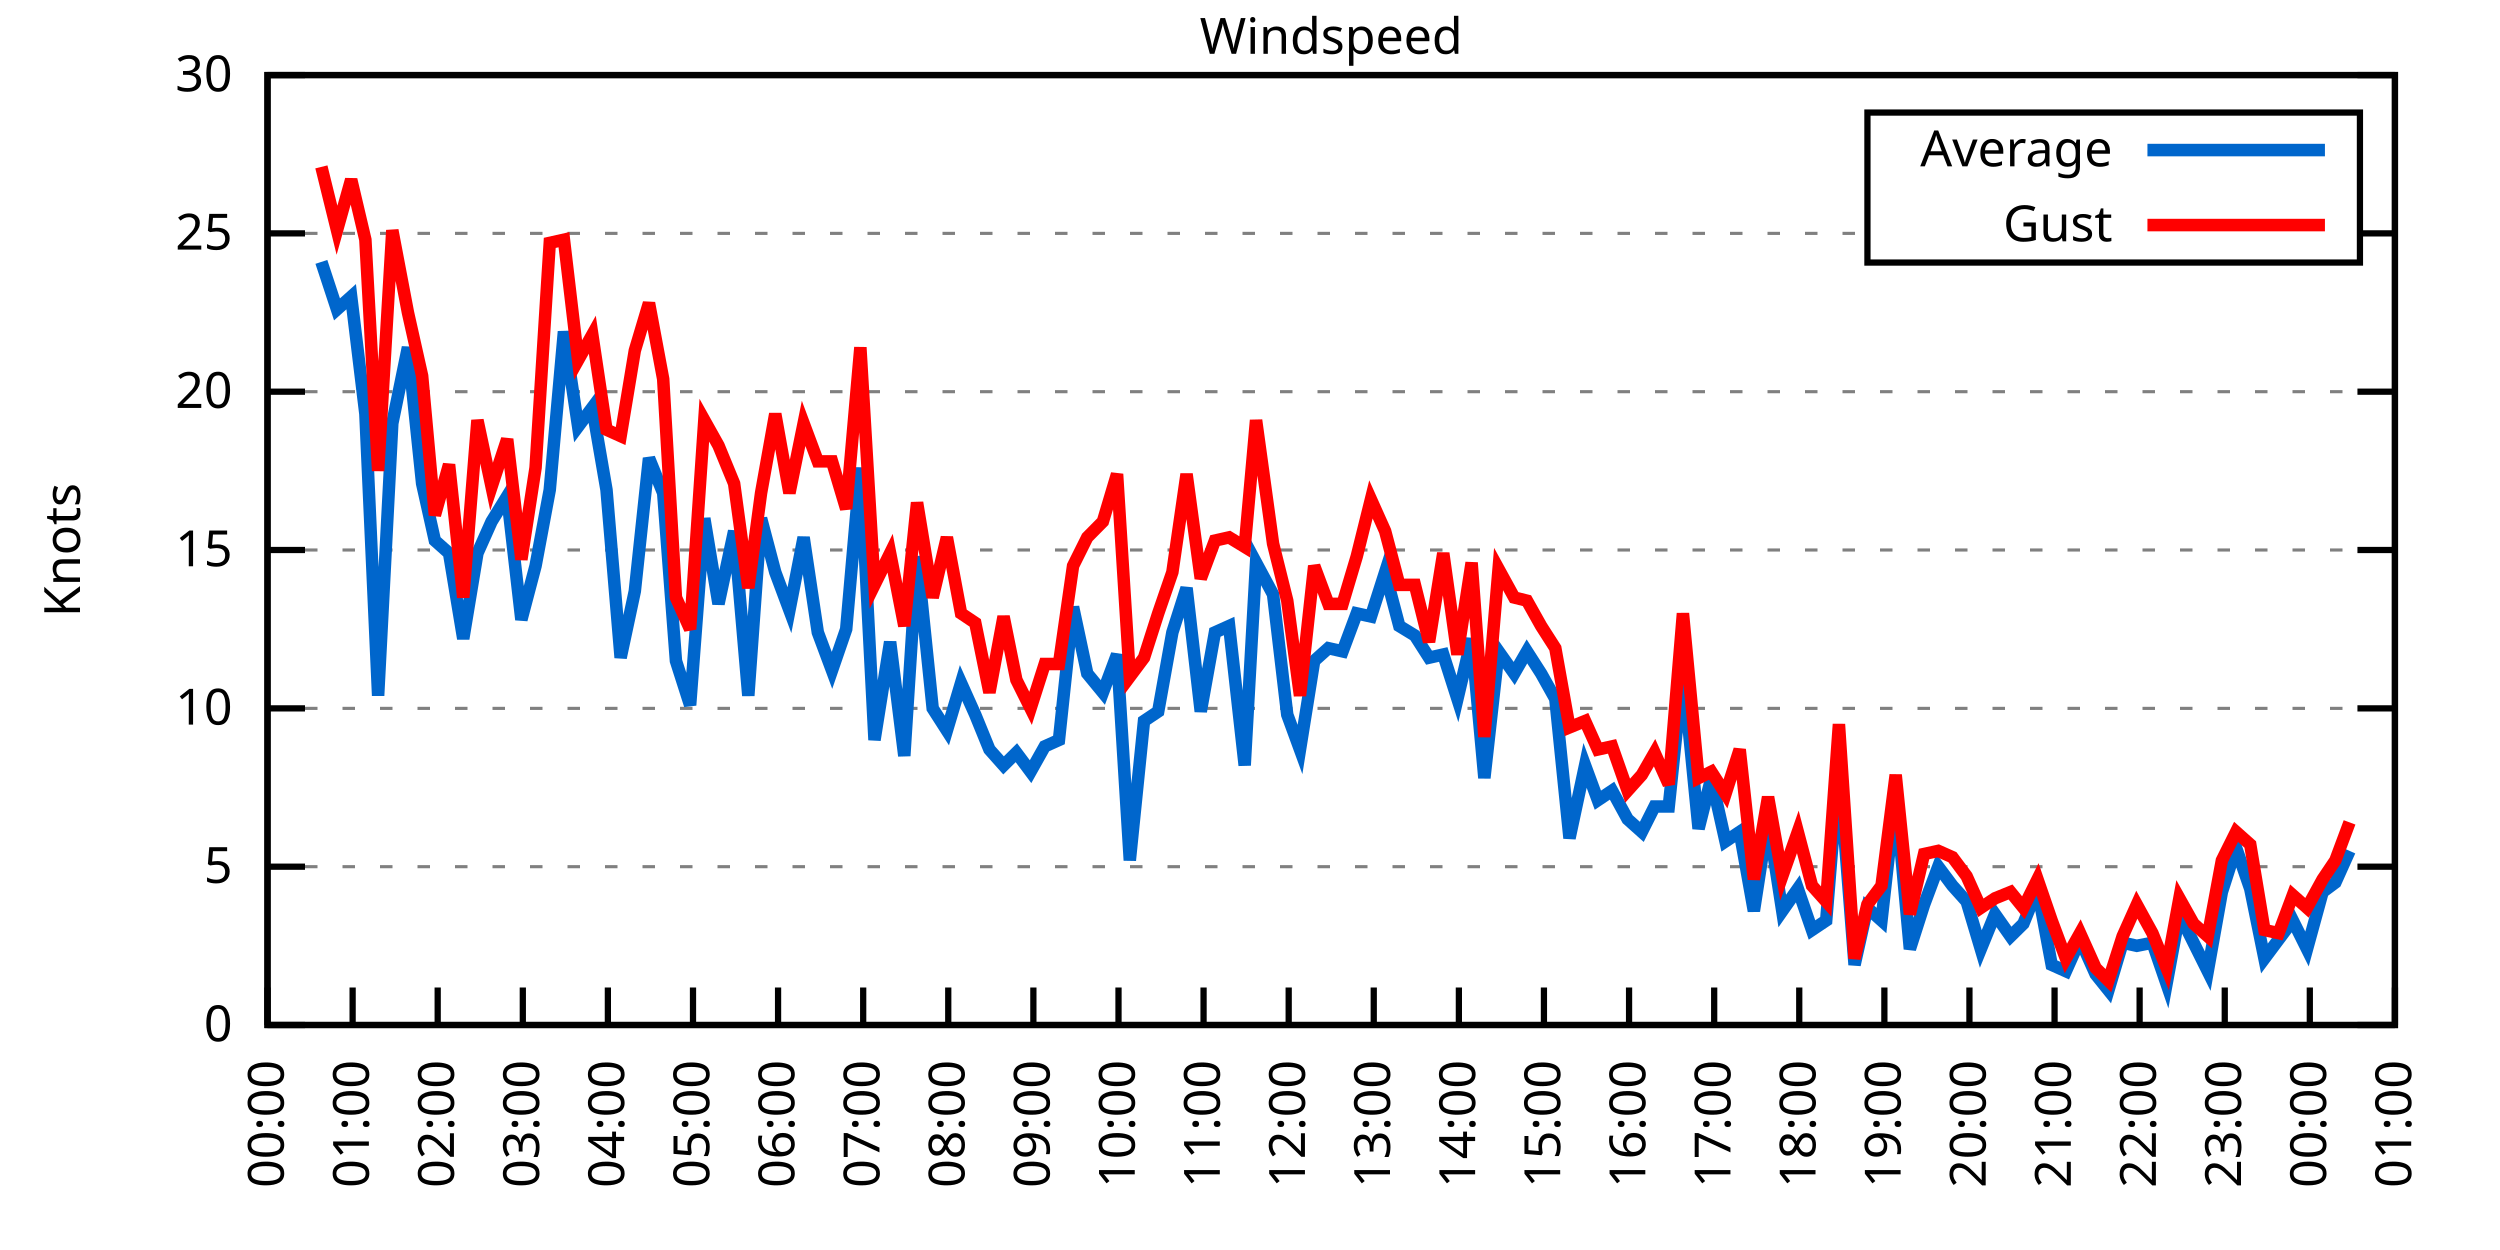
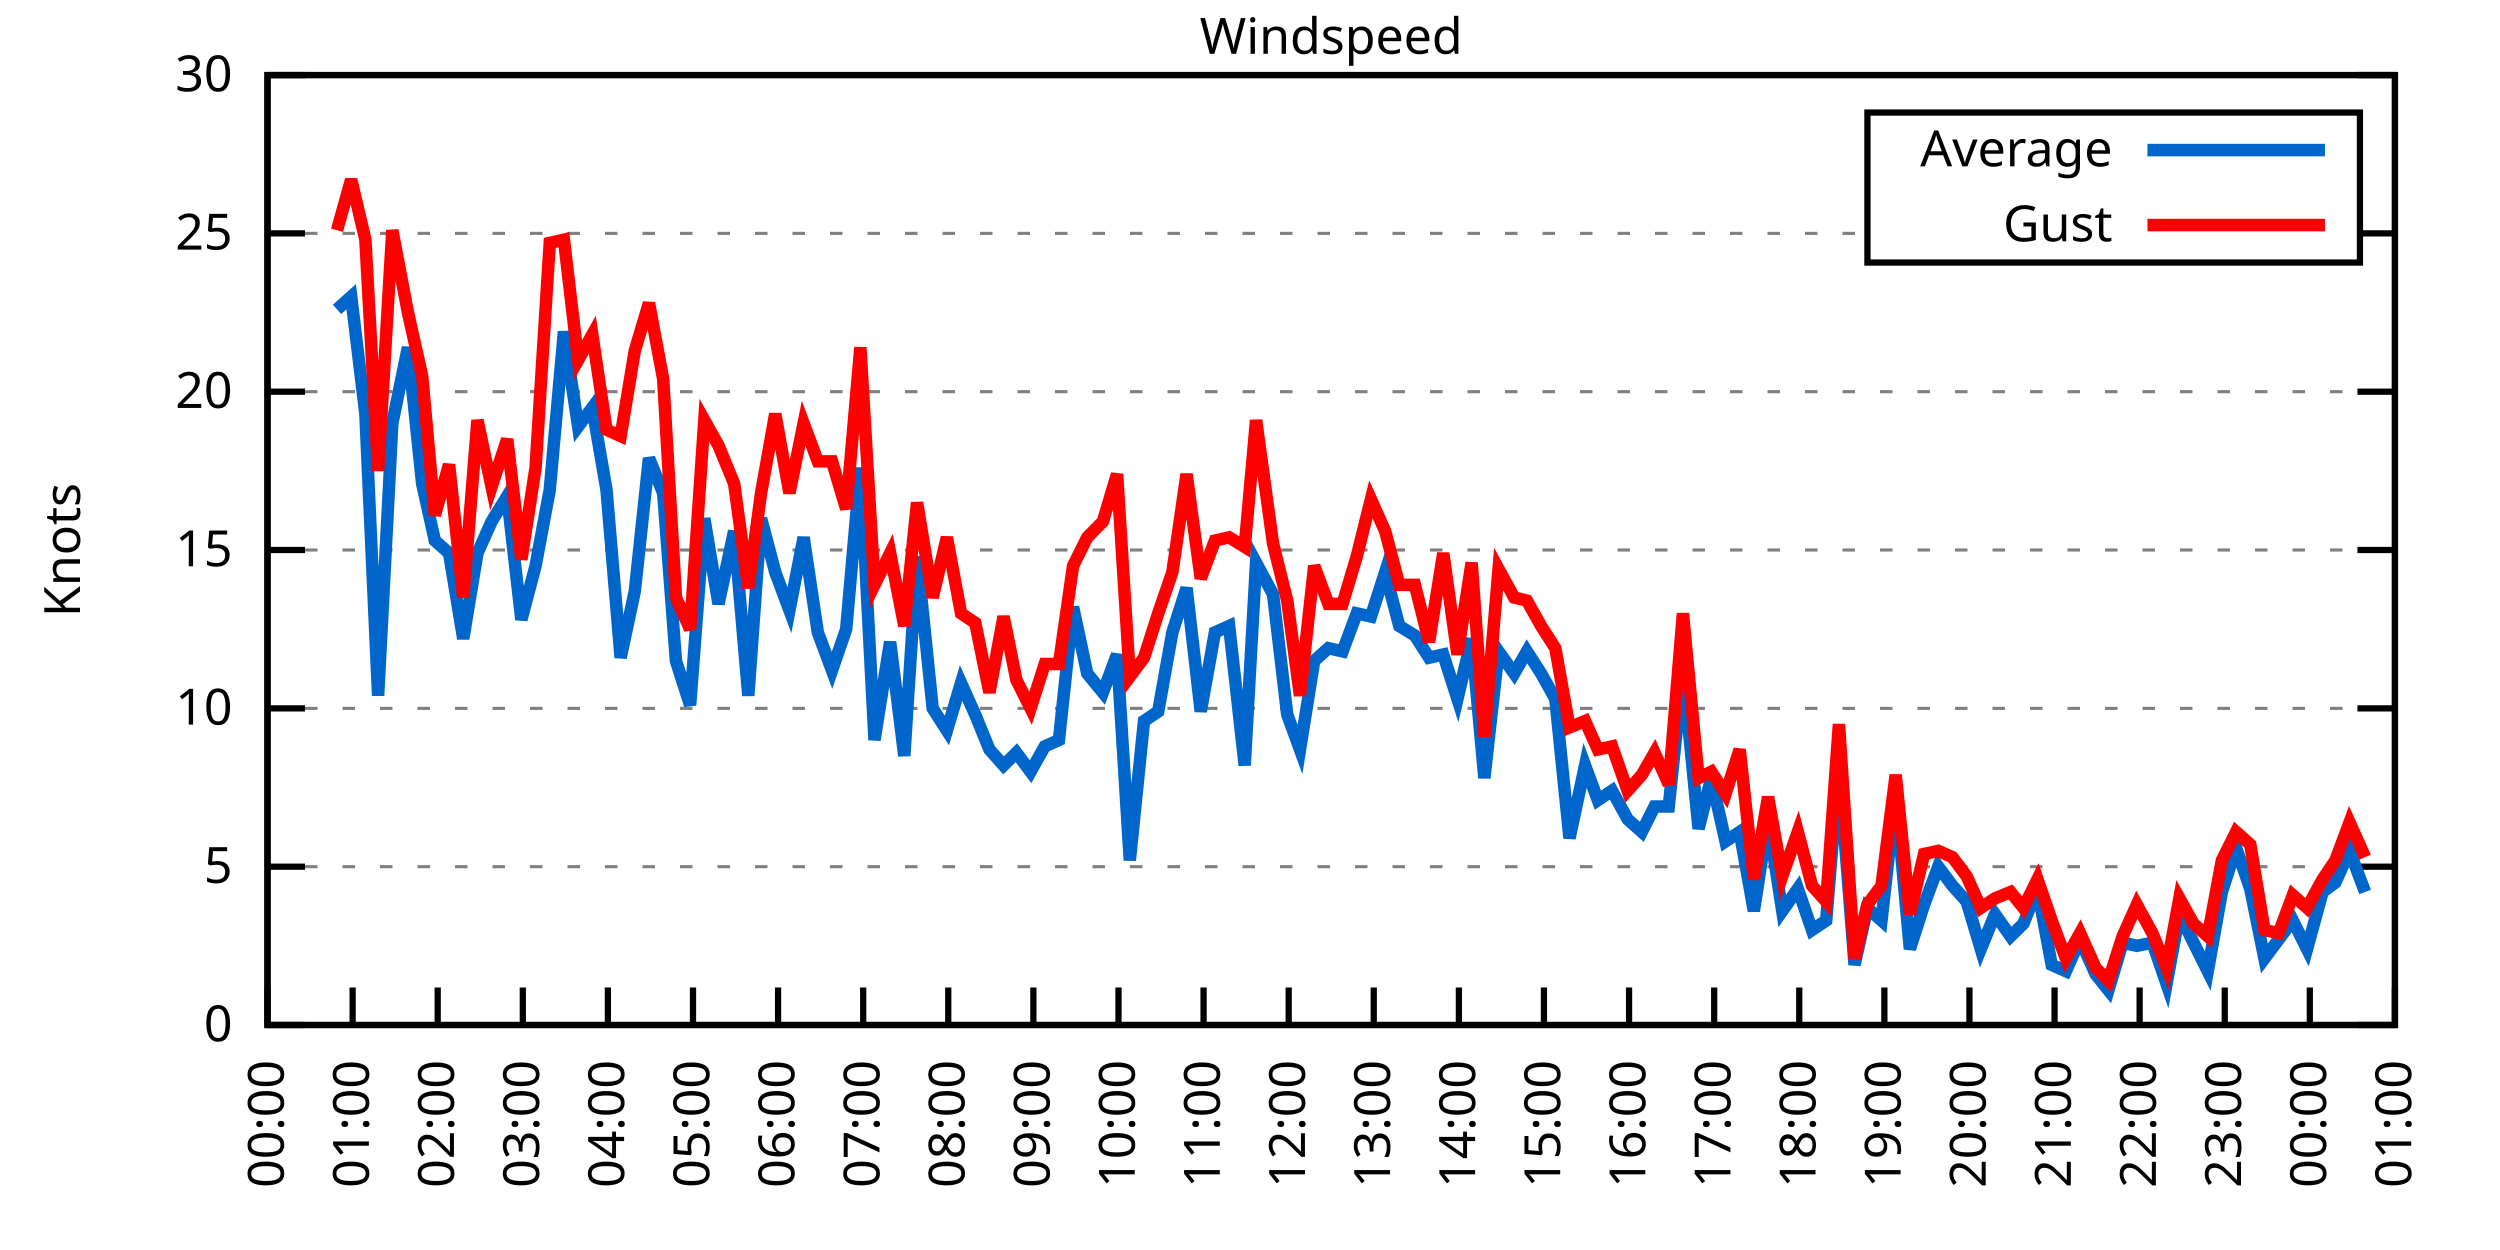
<svg xmlns="http://www.w3.org/2000/svg" xmlns:xlink="http://www.w3.org/1999/xlink" width="400" height="200" viewBox="0 0 400 200">
  <g id="gnuplot_canvas">
    <rect x="0" y="0" width="400" height="200" fill="none" />
    <defs>
      <circle id="gpDot" r="0.5" stroke-width="0.5" stroke="currentColor" />
      <path id="gpPt0" stroke-width="0.333" stroke="currentColor" d="M-1,0 h2 M0,-1 v2" />
      <path id="gpPt1" stroke-width="0.333" stroke="currentColor" d="M-1,-1 L1,1 M1,-1 L-1,1" />
      <path id="gpPt2" stroke-width="0.333" stroke="currentColor" d="M-1,0 L1,0 M0,-1 L0,1 M-1,-1 L1,1 M-1,1 L1,-1" />
      <rect id="gpPt3" stroke-width="0.333" stroke="currentColor" x="-1" y="-1" width="2" height="2" />
      <rect id="gpPt4" stroke-width="0.333" stroke="currentColor" fill="currentColor" x="-1" y="-1" width="2" height="2" />
      <circle id="gpPt5" stroke-width="0.333" stroke="currentColor" cx="0" cy="0" r="1" />
      <use xlink:href="#gpPt5" id="gpPt6" fill="currentColor" stroke="none" />
      <path id="gpPt7" stroke-width="0.333" stroke="currentColor" d="M0,-1.33 L-1.33,0.67 L1.33,0.67 z" />
      <use xlink:href="#gpPt7" id="gpPt8" fill="currentColor" stroke="none" />
      <use xlink:href="#gpPt7" id="gpPt9" stroke="currentColor" transform="rotate(180)" />
      <use xlink:href="#gpPt9" id="gpPt10" fill="currentColor" stroke="none" />
      <use xlink:href="#gpPt3" id="gpPt11" stroke="currentColor" transform="rotate(45)" />
      <use xlink:href="#gpPt11" id="gpPt12" fill="currentColor" stroke="none" />
      <path id="gpPt13" stroke-width="0.333" stroke="currentColor" d="M0,1.330 L1.265,0.411 L0.782,-1.067 L-0.782,-1.076 L-1.265,0.411 z" />
      <use xlink:href="#gpPt13" id="gpPt14" fill="currentColor" stroke="none" />
      <filter id="textbox" filterUnits="objectBoundingBox" x="0" y="0" height="1" width="1">
        <feFlood flood-color="white" flood-opacity="1" result="bgnd" />
        <feComposite in="SourceGraphic" in2="bgnd" operator="atop" />
      </filter>
      <filter id="greybox" filterUnits="objectBoundingBox" x="0" y="0" height="1" width="1">
        <feFlood flood-color="lightgrey" flood-opacity="1" result="grey" />
        <feComposite in="SourceGraphic" in2="grey" operator="atop" />
      </filter>
    </defs>
    <g fill="none" color="white" stroke="currentColor" stroke-width="1.00" stroke-linecap="butt" stroke-linejoin="miter">
</g>
    <g fill="none" color="black" stroke="currentColor" stroke-width="1.00" stroke-linecap="butt" stroke-linejoin="miter">
      <g stroke="none" shape-rendering="crispEdges">
        <polygon fill="rgb(255, 255, 255)" points="42.80,164.00 383.18,164.00 383.18,12.02 42.80,12.02 " />
      </g>
    </g>
    <g fill="none" color="black" stroke="currentColor" stroke-width="1.00" stroke-linecap="butt" stroke-linejoin="miter">
</g>
    <g fill="none" color="black" stroke="black" stroke-width="0.50" stroke-linecap="butt" stroke-linejoin="miter">
</g>
    <g fill="none" color="gray" stroke="currentColor" stroke-width="0.50" stroke-linecap="butt" stroke-linejoin="miter">
      <path stroke="gray" stroke-dasharray="2,4" class="gridline" d="M42.80,164.00 L383.19,164.00  " />
    </g>
    <g fill="none" color="gray" stroke="gray" stroke-width="1.00" stroke-linecap="butt" stroke-linejoin="miter">
</g>
    <g fill="none" color="black" stroke="currentColor" stroke-width="1.00" stroke-linecap="butt" stroke-linejoin="miter">
      <path stroke="black" d="M42.80,164.00 L48.80,164.00 M383.19,164.00 L377.19,164.00  " />
      <g transform="translate(37.20,166.60)" stroke="none" fill="black" font-family="Sans" font-size="8.00" text-anchor="end">
        <text>
          <tspan font-family="Sans"> 0</tspan>
        </text>
      </g>
    </g>
    <g fill="none" color="black" stroke="currentColor" stroke-width="1.00" stroke-linecap="butt" stroke-linejoin="miter">
</g>
    <g fill="none" color="black" stroke="black" stroke-width="0.50" stroke-linecap="butt" stroke-linejoin="miter">
</g>
    <g fill="none" color="gray" stroke="currentColor" stroke-width="0.50" stroke-linecap="butt" stroke-linejoin="miter">
      <path stroke="gray" stroke-dasharray="2,4" class="gridline" d="M42.80,138.67 L383.19,138.67  " />
    </g>
    <g fill="none" color="gray" stroke="gray" stroke-width="1.00" stroke-linecap="butt" stroke-linejoin="miter">
</g>
    <g fill="none" color="black" stroke="currentColor" stroke-width="1.00" stroke-linecap="butt" stroke-linejoin="miter">
      <path stroke="black" d="M42.80,138.67 L48.80,138.67 M383.19,138.67 L377.19,138.67  " />
      <g transform="translate(37.20,141.27)" stroke="none" fill="black" font-family="Sans" font-size="8.00" text-anchor="end">
        <text>
          <tspan font-family="Sans"> 5</tspan>
        </text>
      </g>
    </g>
    <g fill="none" color="black" stroke="currentColor" stroke-width="1.00" stroke-linecap="butt" stroke-linejoin="miter">
</g>
    <g fill="none" color="black" stroke="black" stroke-width="0.50" stroke-linecap="butt" stroke-linejoin="miter">
</g>
    <g fill="none" color="gray" stroke="currentColor" stroke-width="0.50" stroke-linecap="butt" stroke-linejoin="miter">
      <path stroke="gray" stroke-dasharray="2,4" class="gridline" d="M42.80,113.34 L383.19,113.34  " />
    </g>
    <g fill="none" color="gray" stroke="gray" stroke-width="1.00" stroke-linecap="butt" stroke-linejoin="miter">
</g>
    <g fill="none" color="black" stroke="currentColor" stroke-width="1.00" stroke-linecap="butt" stroke-linejoin="miter">
      <path stroke="black" d="M42.80,113.34 L48.80,113.34 M383.19,113.34 L377.19,113.34  " />
      <g transform="translate(37.20,115.94)" stroke="none" fill="black" font-family="Sans" font-size="8.00" text-anchor="end">
        <text>
          <tspan font-family="Sans"> 10</tspan>
        </text>
      </g>
    </g>
    <g fill="none" color="black" stroke="currentColor" stroke-width="1.00" stroke-linecap="butt" stroke-linejoin="miter">
</g>
    <g fill="none" color="black" stroke="black" stroke-width="0.50" stroke-linecap="butt" stroke-linejoin="miter">
</g>
    <g fill="none" color="gray" stroke="currentColor" stroke-width="0.50" stroke-linecap="butt" stroke-linejoin="miter">
      <path stroke="gray" stroke-dasharray="2,4" class="gridline" d="M42.80,88.00 L383.19,88.00  " />
    </g>
    <g fill="none" color="gray" stroke="gray" stroke-width="1.00" stroke-linecap="butt" stroke-linejoin="miter">
</g>
    <g fill="none" color="black" stroke="currentColor" stroke-width="1.00" stroke-linecap="butt" stroke-linejoin="miter">
      <path stroke="black" d="M42.80,88.00 L48.80,88.00 M383.19,88.00 L377.19,88.00  " />
      <g transform="translate(37.20,90.60)" stroke="none" fill="black" font-family="Sans" font-size="8.00" text-anchor="end">
        <text>
          <tspan font-family="Sans"> 15</tspan>
        </text>
      </g>
    </g>
    <g fill="none" color="black" stroke="currentColor" stroke-width="1.00" stroke-linecap="butt" stroke-linejoin="miter">
</g>
    <g fill="none" color="black" stroke="black" stroke-width="0.50" stroke-linecap="butt" stroke-linejoin="miter">
</g>
    <g fill="none" color="gray" stroke="currentColor" stroke-width="0.50" stroke-linecap="butt" stroke-linejoin="miter">
      <path stroke="gray" stroke-dasharray="2,4" class="gridline" d="M42.80,62.67 L383.19,62.67  " />
    </g>
    <g fill="none" color="gray" stroke="gray" stroke-width="1.00" stroke-linecap="butt" stroke-linejoin="miter">
</g>
    <g fill="none" color="black" stroke="currentColor" stroke-width="1.00" stroke-linecap="butt" stroke-linejoin="miter">
      <path stroke="black" d="M42.80,62.67 L48.80,62.67 M383.19,62.67 L377.19,62.67  " />
      <g transform="translate(37.20,65.27)" stroke="none" fill="black" font-family="Sans" font-size="8.00" text-anchor="end">
        <text>
          <tspan font-family="Sans"> 20</tspan>
        </text>
      </g>
    </g>
    <g fill="none" color="black" stroke="currentColor" stroke-width="1.00" stroke-linecap="butt" stroke-linejoin="miter">
</g>
    <g fill="none" color="black" stroke="black" stroke-width="0.50" stroke-linecap="butt" stroke-linejoin="miter">
</g>
    <g fill="none" color="gray" stroke="currentColor" stroke-width="0.50" stroke-linecap="butt" stroke-linejoin="miter">
      <path stroke="gray" stroke-dasharray="2,4" class="gridline" d="M42.80,37.34 L298.79,37.34 M377.59,37.34 L383.19,37.34  " />
    </g>
    <g fill="none" color="gray" stroke="gray" stroke-width="1.00" stroke-linecap="butt" stroke-linejoin="miter">
</g>
    <g fill="none" color="black" stroke="currentColor" stroke-width="1.00" stroke-linecap="butt" stroke-linejoin="miter">
      <path stroke="black" d="M42.80,37.34 L48.80,37.34 M383.19,37.34 L377.19,37.34  " />
      <g transform="translate(37.20,39.94)" stroke="none" fill="black" font-family="Sans" font-size="8.00" text-anchor="end">
        <text>
          <tspan font-family="Sans"> 25</tspan>
        </text>
      </g>
    </g>
    <g fill="none" color="black" stroke="currentColor" stroke-width="1.00" stroke-linecap="butt" stroke-linejoin="miter">
</g>
    <g fill="none" color="black" stroke="black" stroke-width="0.50" stroke-linecap="butt" stroke-linejoin="miter">
</g>
    <g fill="none" color="gray" stroke="currentColor" stroke-width="0.50" stroke-linecap="butt" stroke-linejoin="miter">
      <path stroke="gray" stroke-dasharray="2,4" class="gridline" d="M42.80,12.01 L383.19,12.01  " />
    </g>
    <g fill="none" color="gray" stroke="gray" stroke-width="1.00" stroke-linecap="butt" stroke-linejoin="miter">
</g>
    <g fill="none" color="black" stroke="currentColor" stroke-width="1.00" stroke-linecap="butt" stroke-linejoin="miter">
      <path stroke="black" d="M42.80,12.01 L48.80,12.01 M383.19,12.01 L377.19,12.01  " />
      <g transform="translate(37.20,14.61)" stroke="none" fill="black" font-family="Sans" font-size="8.00" text-anchor="end">
        <text>
          <tspan font-family="Sans"> 30</tspan>
        </text>
      </g>
    </g>
    <g fill="none" color="black" stroke="currentColor" stroke-width="1.00" stroke-linecap="butt" stroke-linejoin="miter">
      <path stroke="black" d="M42.80,164.00 L42.80,158.00  " />
      <g transform="translate(45.40,169.60) rotate(270.00)" stroke="none" fill="black" font-family="Sans" font-size="8.00" text-anchor="end">
        <text>
          <tspan font-family="Sans">00:00</tspan>
        </text>
      </g>
    </g>
    <g fill="none" color="black" stroke="currentColor" stroke-width="1.00" stroke-linecap="butt" stroke-linejoin="miter">
      <path stroke="black" d="M56.42,164.00 L56.42,158.00  " />
      <g transform="translate(59.02,169.60) rotate(270.00)" stroke="none" fill="black" font-family="Sans" font-size="8.00" text-anchor="end">
        <text>
          <tspan font-family="Sans">01:00</tspan>
        </text>
      </g>
    </g>
    <g fill="none" color="black" stroke="currentColor" stroke-width="1.00" stroke-linecap="butt" stroke-linejoin="miter">
      <path stroke="black" d="M70.03,164.00 L70.03,158.00  " />
      <g transform="translate(72.63,169.60) rotate(270.00)" stroke="none" fill="black" font-family="Sans" font-size="8.00" text-anchor="end">
        <text>
          <tspan font-family="Sans">02:00</tspan>
        </text>
      </g>
    </g>
    <g fill="none" color="black" stroke="currentColor" stroke-width="1.00" stroke-linecap="butt" stroke-linejoin="miter">
      <path stroke="black" d="M83.65,164.00 L83.65,158.00  " />
      <g transform="translate(86.25,169.60) rotate(270.00)" stroke="none" fill="black" font-family="Sans" font-size="8.00" text-anchor="end">
        <text>
          <tspan font-family="Sans">03:00</tspan>
        </text>
      </g>
    </g>
    <g fill="none" color="black" stroke="currentColor" stroke-width="1.00" stroke-linecap="butt" stroke-linejoin="miter">
      <path stroke="black" d="M97.26,164.00 L97.26,158.00  " />
      <g transform="translate(99.86,169.60) rotate(270.00)" stroke="none" fill="black" font-family="Sans" font-size="8.00" text-anchor="end">
        <text>
          <tspan font-family="Sans">04:00</tspan>
        </text>
      </g>
    </g>
    <g fill="none" color="black" stroke="currentColor" stroke-width="1.00" stroke-linecap="butt" stroke-linejoin="miter">
      <path stroke="black" d="M110.88,164.00 L110.88,158.00  " />
      <g transform="translate(113.48,169.60) rotate(270.00)" stroke="none" fill="black" font-family="Sans" font-size="8.00" text-anchor="end">
        <text>
          <tspan font-family="Sans">05:00</tspan>
        </text>
      </g>
    </g>
    <g fill="none" color="black" stroke="currentColor" stroke-width="1.00" stroke-linecap="butt" stroke-linejoin="miter">
      <path stroke="black" d="M124.49,164.00 L124.49,158.00  " />
      <g transform="translate(127.09,169.60) rotate(270.00)" stroke="none" fill="black" font-family="Sans" font-size="8.00" text-anchor="end">
        <text>
          <tspan font-family="Sans">06:00</tspan>
        </text>
      </g>
    </g>
    <g fill="none" color="black" stroke="currentColor" stroke-width="1.00" stroke-linecap="butt" stroke-linejoin="miter">
      <path stroke="black" d="M138.11,164.00 L138.11,158.00  " />
      <g transform="translate(140.71,169.60) rotate(270.00)" stroke="none" fill="black" font-family="Sans" font-size="8.00" text-anchor="end">
        <text>
          <tspan font-family="Sans">07:00</tspan>
        </text>
      </g>
    </g>
    <g fill="none" color="black" stroke="currentColor" stroke-width="1.00" stroke-linecap="butt" stroke-linejoin="miter">
      <path stroke="black" d="M151.72,164.00 L151.72,158.00  " />
      <g transform="translate(154.32,169.60) rotate(270.00)" stroke="none" fill="black" font-family="Sans" font-size="8.00" text-anchor="end">
        <text>
          <tspan font-family="Sans">08:00</tspan>
        </text>
      </g>
    </g>
    <g fill="none" color="black" stroke="currentColor" stroke-width="1.00" stroke-linecap="butt" stroke-linejoin="miter">
      <path stroke="black" d="M165.34,164.00 L165.34,158.00  " />
      <g transform="translate(167.94,169.60) rotate(270.00)" stroke="none" fill="black" font-family="Sans" font-size="8.00" text-anchor="end">
        <text>
          <tspan font-family="Sans">09:00</tspan>
        </text>
      </g>
    </g>
    <g fill="none" color="black" stroke="currentColor" stroke-width="1.00" stroke-linecap="butt" stroke-linejoin="miter">
      <path stroke="black" d="M178.96,164.00 L178.96,158.00  " />
      <g transform="translate(181.56,169.60) rotate(270.00)" stroke="none" fill="black" font-family="Sans" font-size="8.00" text-anchor="end">
        <text>
          <tspan font-family="Sans">10:00</tspan>
        </text>
      </g>
    </g>
    <g fill="none" color="black" stroke="currentColor" stroke-width="1.00" stroke-linecap="butt" stroke-linejoin="miter">
      <path stroke="black" d="M192.57,164.00 L192.57,158.00  " />
      <g transform="translate(195.17,169.60) rotate(270.00)" stroke="none" fill="black" font-family="Sans" font-size="8.00" text-anchor="end">
        <text>
          <tspan font-family="Sans">11:00</tspan>
        </text>
      </g>
    </g>
    <g fill="none" color="black" stroke="currentColor" stroke-width="1.00" stroke-linecap="butt" stroke-linejoin="miter">
      <path stroke="black" d="M206.19,164.00 L206.19,158.00  " />
      <g transform="translate(208.79,169.60) rotate(270.00)" stroke="none" fill="black" font-family="Sans" font-size="8.00" text-anchor="end">
        <text>
          <tspan font-family="Sans">12:00</tspan>
        </text>
      </g>
    </g>
    <g fill="none" color="black" stroke="currentColor" stroke-width="1.00" stroke-linecap="butt" stroke-linejoin="miter">
      <path stroke="black" d="M219.80,164.00 L219.80,158.00  " />
      <g transform="translate(222.40,169.60) rotate(270.00)" stroke="none" fill="black" font-family="Sans" font-size="8.00" text-anchor="end">
        <text>
          <tspan font-family="Sans">13:00</tspan>
        </text>
      </g>
    </g>
    <g fill="none" color="black" stroke="currentColor" stroke-width="1.00" stroke-linecap="butt" stroke-linejoin="miter">
      <path stroke="black" d="M233.42,164.00 L233.42,158.00  " />
      <g transform="translate(236.02,169.60) rotate(270.00)" stroke="none" fill="black" font-family="Sans" font-size="8.00" text-anchor="end">
        <text>
          <tspan font-family="Sans">14:00</tspan>
        </text>
      </g>
    </g>
    <g fill="none" color="black" stroke="currentColor" stroke-width="1.00" stroke-linecap="butt" stroke-linejoin="miter">
      <path stroke="black" d="M247.03,164.00 L247.03,158.00  " />
      <g transform="translate(249.63,169.60) rotate(270.00)" stroke="none" fill="black" font-family="Sans" font-size="8.00" text-anchor="end">
        <text>
          <tspan font-family="Sans">15:00</tspan>
        </text>
      </g>
    </g>
    <g fill="none" color="black" stroke="currentColor" stroke-width="1.00" stroke-linecap="butt" stroke-linejoin="miter">
      <path stroke="black" d="M260.65,164.00 L260.65,158.00  " />
      <g transform="translate(263.25,169.60) rotate(270.00)" stroke="none" fill="black" font-family="Sans" font-size="8.00" text-anchor="end">
        <text>
          <tspan font-family="Sans">16:00</tspan>
        </text>
      </g>
    </g>
    <g fill="none" color="black" stroke="currentColor" stroke-width="1.00" stroke-linecap="butt" stroke-linejoin="miter">
      <path stroke="black" d="M274.27,164.00 L274.27,158.00  " />
      <g transform="translate(276.87,169.60) rotate(270.00)" stroke="none" fill="black" font-family="Sans" font-size="8.00" text-anchor="end">
        <text>
          <tspan font-family="Sans">17:00</tspan>
        </text>
      </g>
    </g>
    <g fill="none" color="black" stroke="currentColor" stroke-width="1.00" stroke-linecap="butt" stroke-linejoin="miter">
      <path stroke="black" d="M287.88,164.00 L287.88,158.00  " />
      <g transform="translate(290.48,169.60) rotate(270.00)" stroke="none" fill="black" font-family="Sans" font-size="8.00" text-anchor="end">
        <text>
          <tspan font-family="Sans">18:00</tspan>
        </text>
      </g>
    </g>
    <g fill="none" color="black" stroke="currentColor" stroke-width="1.00" stroke-linecap="butt" stroke-linejoin="miter">
      <path stroke="black" d="M301.50,164.00 L301.50,158.00  " />
      <g transform="translate(304.10,169.60) rotate(270.00)" stroke="none" fill="black" font-family="Sans" font-size="8.00" text-anchor="end">
        <text>
          <tspan font-family="Sans">19:00</tspan>
        </text>
      </g>
    </g>
    <g fill="none" color="black" stroke="currentColor" stroke-width="1.00" stroke-linecap="butt" stroke-linejoin="miter">
      <path stroke="black" d="M315.11,164.00 L315.11,158.00  " />
      <g transform="translate(317.71,169.60) rotate(270.00)" stroke="none" fill="black" font-family="Sans" font-size="8.00" text-anchor="end">
        <text>
          <tspan font-family="Sans">20:00</tspan>
        </text>
      </g>
    </g>
    <g fill="none" color="black" stroke="currentColor" stroke-width="1.00" stroke-linecap="butt" stroke-linejoin="miter">
      <path stroke="black" d="M328.73,164.00 L328.73,158.00  " />
      <g transform="translate(331.33,169.60) rotate(270.00)" stroke="none" fill="black" font-family="Sans" font-size="8.00" text-anchor="end">
        <text>
          <tspan font-family="Sans">21:00</tspan>
        </text>
      </g>
    </g>
    <g fill="none" color="black" stroke="currentColor" stroke-width="1.00" stroke-linecap="butt" stroke-linejoin="miter">
      <path stroke="black" d="M342.34,164.00 L342.34,158.00  " />
      <g transform="translate(344.94,169.60) rotate(270.00)" stroke="none" fill="black" font-family="Sans" font-size="8.00" text-anchor="end">
        <text>
          <tspan font-family="Sans">22:00</tspan>
        </text>
      </g>
    </g>
    <g fill="none" color="black" stroke="currentColor" stroke-width="1.00" stroke-linecap="butt" stroke-linejoin="miter">
      <path stroke="black" d="M355.96,164.00 L355.96,158.00  " />
      <g transform="translate(358.56,169.60) rotate(270.00)" stroke="none" fill="black" font-family="Sans" font-size="8.00" text-anchor="end">
        <text>
          <tspan font-family="Sans">23:00</tspan>
        </text>
      </g>
    </g>
    <g fill="none" color="black" stroke="currentColor" stroke-width="1.00" stroke-linecap="butt" stroke-linejoin="miter">
      <path stroke="black" d="M369.57,164.00 L369.57,158.00  " />
      <g transform="translate(372.17,169.60) rotate(270.00)" stroke="none" fill="black" font-family="Sans" font-size="8.00" text-anchor="end">
        <text>
          <tspan font-family="Sans">00:00</tspan>
        </text>
      </g>
    </g>
    <g fill="none" color="black" stroke="currentColor" stroke-width="1.00" stroke-linecap="butt" stroke-linejoin="miter">
      <path stroke="black" d="M383.19,164.00 L383.19,158.00  " />
      <g transform="translate(385.79,169.60) rotate(270.00)" stroke="none" fill="black" font-family="Sans" font-size="8.00" text-anchor="end">
        <text>
          <tspan font-family="Sans">01:00</tspan>
        </text>
      </g>
    </g>
    <g fill="none" color="black" stroke="currentColor" stroke-width="1.00" stroke-linecap="butt" stroke-linejoin="miter">
</g>
    <g fill="none" color="black" stroke="currentColor" stroke-width="1.00" stroke-linecap="butt" stroke-linejoin="miter">
      <path stroke="black" d="M42.80,12.01 L42.80,164.00 L383.19,164.00 L383.19,12.01 L42.80,12.01 Z  " />
    </g>
    <g fill="none" color="black" stroke="currentColor" stroke-width="1.00" stroke-linecap="butt" stroke-linejoin="miter">
</g>
    <g fill="none" color="black" stroke="currentColor" stroke-width="1.00" stroke-linecap="butt" stroke-linejoin="miter">
      <path stroke="black" d="M298.79,42.01 L298.79,18.01 L377.59,18.01 L377.59,42.01 L298.79,42.01 Z  " />
    </g>
    <g id="Windspeed_plot_1">
      <g fill="none" color="white" stroke="black" stroke-width="2.00" stroke-linecap="butt" stroke-linejoin="miter">
</g>
      <g fill="none" color="black" stroke="currentColor" stroke-width="2.00" stroke-linecap="butt" stroke-linejoin="miter">
        <g transform="translate(337.99,26.61)" stroke="none" fill="black" font-family="Sans" font-size="8.00" text-anchor="end">
          <text>
            <tspan font-family="Sans">Average</tspan>
          </text>
        </g>
      </g>
      <g fill="none" color="black" stroke="currentColor" stroke-width="2.00" stroke-linecap="butt" stroke-linejoin="miter">
-         <path stroke="rgb(  0, 102, 204)" d="M343.59,24.01 L371.99,24.01 M51.42,41.90 L53.92,49.50 L56.19,47.47 L58.46,66.22 L60.50,111.31 L62.77,67.74   L65.27,55.58 L67.54,77.37 L69.58,86.49 L71.85,88.51 L74.12,102.19 L76.39,88.51 L78.65,83.45 L81.15,79.39   L83.42,99.15 L85.69,90.54 L87.96,78.38 L90.23,53.05 L92.50,68.25 L94.77,65.21 L97.04,78.38 L99.30,105.23   L101.57,94.59 L103.84,73.31 L106.11,78.89 L108.15,105.74 L110.42,112.83 L112.69,82.94 L114.96,96.62 L117.46,84.97   L119.73,111.31 L121.77,82.94 L124.04,91.55 L126.31,97.63 L128.58,85.98 L130.85,101.18 L133.12,107.26 L135.39,100.67   L137.66,74.83 L139.92,118.40 L142.42,102.70 L144.69,120.94 L146.73,89.02 L149.23,113.34 L151.50,116.88 L153.77,109.28   L156.04,114.35 L158.31,119.92 L160.57,122.46 L162.62,120.43 L164.89,123.47 L167.16,119.42 L169.43,118.40 L171.69,97.12   L173.96,107.76 L176.46,110.80 L178.73,104.72 L180.77,137.66 L183.04,115.36 L185.31,113.84 L187.58,101.18 L189.85,94.08   L192.12,113.84 L194.39,101.18 L196.66,100.16 L199.15,122.46 L200.97,90.03 L203.69,95.10 L205.96,114.35 L208.00,119.92   L210.27,105.74 L212.54,103.71 L214.81,104.22 L217.08,98.14 L219.35,98.64 L221.62,91.55 L223.89,100.16 L226.38,101.68   L228.65,105.23 L230.92,104.72 L233.19,111.82 L235.46,102.19 L237.50,124.48 L239.77,104.22 L242.27,107.76 L244.31,104.22   L246.58,107.76 L248.85,111.82 L251.12,134.11 L253.61,122.46 L255.66,128.03 L257.93,126.51 L260.42,131.07 L262.69,133.10   L264.73,129.04 L267.00,129.04 L269.27,107.26 L271.77,132.59 L273.81,124.48 L276.08,134.62 L278.35,133.10 L280.62,145.76   L282.89,131.07 L285.16,145.76 L287.65,142.21 L289.92,148.80 L292.19,147.28 L294.23,122.46 L296.73,154.37 L298.77,145.25   L301.04,147.28 L303.31,127.02 L305.58,151.84 L307.85,144.75 L310.12,138.67 L312.39,141.71 L314.66,144.24 L316.93,151.84   L319.20,146.27 L321.69,149.81 L323.74,147.79 L326.00,142.21 L328.27,154.37 L330.54,155.39 L332.81,150.32 L335.31,155.89   L337.35,158.43 L339.62,150.83 L341.89,151.33 L344.39,150.83 L346.65,157.41 L348.70,146.27 L350.97,150.83 L353.24,155.39   L355.50,142.72 L357.77,135.63 L360.04,142.21 L362.31,153.36 L364.58,150.32 L366.85,147.28 L369.12,151.84 L371.62,142.72   L373.66,141.20 L375.93,136.14  " />
+         <path stroke="rgb(  0, 102, 204)" d="M343.59,24.01 L371.99,24.01 M53.92,49.50 L56.19,47.47 L58.46,66.22 L60.50,111.31 L62.77,67.74 L65.27,55.58   L67.54,77.37 L69.58,86.49 L71.85,88.51 L74.12,102.19 L76.39,88.51 L78.65,83.45 L81.15,79.39 L83.42,99.15   L85.69,90.54 L87.96,78.38 L90.23,53.05 L92.50,68.25 L94.77,65.21 L97.04,78.38 L99.30,105.23 L101.57,94.59   L103.84,73.31 L106.11,78.89 L108.15,105.74 L110.42,112.83 L112.69,82.94 L114.96,96.62 L117.46,84.97 L119.73,111.31   L121.77,82.94 L124.04,91.55 L126.31,97.63 L128.58,85.98 L130.85,101.18 L133.12,107.26 L135.39,100.67 L137.66,74.83   L139.92,118.40 L142.42,102.70 L144.69,120.94 L146.73,89.02 L149.23,113.34 L151.50,116.88 L153.77,109.28 L156.04,114.35   L158.31,119.92 L160.57,122.46 L162.62,120.43 L164.89,123.47 L167.16,119.42 L169.43,118.40 L171.69,97.12 L173.96,107.76   L176.46,110.80 L178.73,104.72 L180.77,137.66 L183.04,115.36 L185.31,113.84 L187.58,101.18 L189.85,94.08 L192.12,113.84   L194.39,101.18 L196.66,100.16 L199.15,122.46 L200.97,90.03 L203.69,95.10 L205.96,114.35 L208.00,119.92 L210.27,105.74   L212.54,103.71 L214.81,104.22 L217.08,98.14 L219.35,98.64 L221.62,91.55 L223.89,100.16 L226.38,101.68 L228.65,105.23   L230.92,104.72 L233.19,111.82 L235.46,102.19 L237.50,124.48 L239.77,104.22 L242.27,107.76 L244.31,104.22 L246.58,107.76   L248.85,111.82 L251.12,134.11 L253.61,122.46 L255.66,128.03 L257.93,126.51 L260.42,131.07 L262.69,133.10 L264.73,129.04   L267.00,129.04 L269.27,107.26 L271.77,132.59 L273.81,124.48 L276.08,134.62 L278.35,133.10 L280.62,145.76 L282.89,131.07   L285.16,145.76 L287.65,142.21 L289.92,148.80 L292.19,147.28 L294.23,122.46 L296.73,154.37 L298.77,145.25 L301.04,147.28   L303.31,127.02 L305.58,151.84 L307.85,144.75 L310.12,138.67 L312.39,141.71 L314.66,144.24 L316.93,151.84 L319.20,146.27   L321.69,149.81 L323.74,147.79 L326.00,142.21 L328.27,154.37 L330.54,155.39 L332.81,150.32 L335.31,155.89 L337.35,158.43   L339.62,150.83 L341.89,151.33 L344.39,150.83 L346.65,157.41 L348.70,146.27 L350.97,150.83 L353.24,155.39 L355.50,142.72   L357.77,135.63 L360.04,142.21 L362.31,153.36 L364.58,150.32 L366.85,147.28 L369.12,151.84 L371.62,142.72 L373.66,141.20   L375.93,136.14 L378.42,142.72  " />
      </g>
    </g>
    <g id="Windspeed_plot_2">
      <g fill="none" color="black" stroke="currentColor" stroke-width="2.00" stroke-linecap="butt" stroke-linejoin="miter">
        <g transform="translate(337.99,38.61)" stroke="none" fill="black" font-family="Sans" font-size="8.00" text-anchor="end">
          <text>
            <tspan font-family="Sans">Gust</tspan>
          </text>
        </g>
      </g>
      <g fill="none" color="black" stroke="currentColor" stroke-width="2.00" stroke-linecap="butt" stroke-linejoin="miter">
-         <path stroke="rgb(255,   0,   0)" d="M343.59,36.01 L371.99,36.01 M51.42,26.70 L53.92,36.84 L56.19,28.73 L58.46,38.35 L60.50,75.34 L62.77,36.84   L65.27,50.01 L67.54,60.14 L69.58,82.43 L71.85,74.33 L74.12,95.60 L76.39,67.23 L78.65,77.87 L81.15,70.27   L83.42,89.52 L85.69,74.83 L87.96,38.86 L90.23,38.35 L92.50,57.61 L94.77,53.55 L97.04,68.75 L99.30,69.77   L101.57,56.09 L103.84,48.49 L106.11,60.65 L108.15,95.60 L110.42,100.67 L112.69,67.23 L114.96,71.29 L117.46,77.37   L119.73,94.08 L121.77,78.89 L124.04,66.22 L126.31,78.89 L128.58,67.74 L130.85,73.82 L133.12,73.82 L135.39,81.42   L137.66,55.58 L139.92,93.58 L142.42,88.51 L144.69,100.16 L146.73,80.41 L149.23,95.60 L151.50,85.98 L153.77,98.14   L156.04,99.66 L158.31,110.80 L160.57,98.64 L162.62,108.78 L164.89,113.34 L167.16,106.24 L169.43,106.24 L171.69,90.54   L173.96,85.98 L176.46,83.45 L178.73,75.85 L180.77,108.27 L183.04,105.23 L185.31,98.14 L187.58,91.55 L189.85,75.85   L192.12,92.56 L194.39,86.49 L196.66,85.98 L199.15,87.50 L200.97,67.23 L203.69,86.99 L205.96,96.11 L208.00,111.31   L210.27,90.54 L212.54,96.62 L214.81,96.62 L217.08,89.02 L219.35,79.90 L221.62,84.97 L223.89,93.58 L226.38,93.58   L228.65,102.70 L230.92,88.51 L233.19,104.72 L235.46,90.03 L237.50,117.90 L239.77,91.04 L242.27,95.60 L244.31,96.11   L246.58,100.16 L248.85,103.71 L251.12,116.38 L253.61,115.36 L255.66,119.92 L257.93,119.42 L260.42,126.51 L262.69,123.98   L264.73,120.43 L267.00,125.50 L269.27,98.14 L271.77,124.48 L273.81,123.47 L276.08,127.02 L278.35,119.92 L280.62,140.69   L282.89,127.52 L285.16,140.19 L287.65,133.10 L289.92,141.71 L292.19,144.24 L294.23,115.87 L296.73,153.36 L298.77,144.75   L301.04,141.71 L303.31,123.98 L305.58,146.27 L307.85,136.64 L310.12,136.14 L312.39,137.15 L314.66,140.19 L316.93,145.25   L319.20,143.73 L321.69,142.72 L323.74,145.25 L326.00,140.69 L328.27,147.28 L330.54,153.36 L332.81,149.31 L335.31,154.88   L337.35,156.91 L339.62,149.81 L341.89,144.75 L344.39,149.31 L346.65,154.88 L348.70,143.73 L350.97,147.79 L353.24,149.81   L355.50,137.66 L357.77,133.10 L360.04,135.12 L362.31,148.80 L364.58,149.31 L366.85,143.23 L369.12,145.25 L371.62,140.69   L373.66,137.66 L375.93,131.58  " />
+         <path stroke="rgb(255,   0,   0)" d="M343.59,36.01 L371.99,36.01 M53.92,36.84 L56.19,28.73 L58.46,38.35 L60.50,75.34 L62.77,36.84 L65.27,50.01   L67.54,60.14 L69.58,82.43 L71.85,74.33 L74.12,95.60 L76.39,67.23 L78.65,77.87 L81.15,70.27 L83.42,89.52   L85.69,74.83 L87.96,38.86 L90.23,38.35 L92.50,57.61 L94.77,53.55 L97.04,68.75 L99.30,69.77 L101.57,56.09   L103.84,48.49 L106.11,60.65 L108.15,95.60 L110.42,100.67 L112.69,67.23 L114.96,71.29 L117.46,77.37 L119.73,94.08   L121.77,78.89 L124.04,66.22 L126.31,78.89 L128.58,67.74 L130.85,73.82 L133.12,73.82 L135.39,81.42 L137.66,55.58   L139.92,93.58 L142.42,88.51 L144.69,100.16 L146.73,80.41 L149.23,95.60 L151.50,85.98 L153.77,98.14 L156.04,99.66   L158.31,110.80 L160.57,98.64 L162.62,108.78 L164.89,113.34 L167.16,106.24 L169.43,106.24 L171.69,90.54 L173.96,85.98   L176.46,83.45 L178.73,75.85 L180.77,108.27 L183.04,105.23 L185.31,98.14 L187.58,91.55 L189.85,75.85 L192.12,92.56   L194.39,86.49 L196.66,85.98 L199.15,87.50 L200.97,67.23 L203.69,86.99 L205.96,96.11 L208.00,111.31 L210.27,90.54   L212.54,96.62 L214.81,96.62 L217.08,89.02 L219.35,79.90 L221.62,84.97 L223.89,93.58 L226.38,93.58 L228.65,102.70   L230.92,88.51 L233.19,104.72 L235.46,90.03 L237.50,117.90 L239.77,91.04 L242.27,95.60 L244.31,96.11 L246.58,100.16   L248.85,103.71 L251.12,116.38 L253.61,115.36 L255.66,119.92 L257.93,119.42 L260.42,126.51 L262.69,123.98 L264.73,120.43   L267.00,125.50 L269.27,98.14 L271.77,124.48 L273.81,123.47 L276.08,127.02 L278.35,119.92 L280.62,140.69 L282.89,127.52   L285.16,140.19 L287.65,133.10 L289.92,141.71 L292.19,144.24 L294.23,115.87 L296.73,153.36 L298.77,144.75 L301.04,141.71   L303.31,123.98 L305.58,146.27 L307.85,136.64 L310.12,136.14 L312.39,137.15 L314.66,140.19 L316.93,145.25 L319.20,143.73   L321.69,142.72 L323.74,145.25 L326.00,140.69 L328.27,147.28 L330.54,153.36 L332.81,149.31 L335.31,154.88 L337.35,156.91   L339.62,149.81 L341.89,144.75 L344.39,149.31 L346.65,154.88 L348.70,143.73 L350.97,147.79 L353.24,149.81 L355.50,137.66   L357.77,133.10 L360.04,135.12 L362.31,148.80 L364.58,149.31 L366.85,143.23 L369.12,145.25 L371.62,140.69 L373.66,137.66   L375.93,131.58 L378.42,137.15  " />
      </g>
    </g>
    <g fill="none" color="black" stroke="currentColor" stroke-width="2.00" stroke-linecap="butt" stroke-linejoin="miter">
</g>
    <g fill="none" color="black" stroke="black" stroke-width="1.00" stroke-linecap="butt" stroke-linejoin="miter">
</g>
    <g fill="none" color="black" stroke="currentColor" stroke-width="1.00" stroke-linecap="butt" stroke-linejoin="miter">
      <path stroke="black" d="M42.80,12.01 L42.80,164.00 L383.19,164.00 L383.19,12.01 L42.80,12.01 Z  " />
      <g transform="translate(12.80,88.01) rotate(270.00)" stroke="none" fill="black" font-family="Sans" font-size="8.00" text-anchor="middle">
        <text>
          <tspan font-family="Sans">Knots</tspan>
        </text>
      </g>
    </g>
    <g fill="none" color="black" stroke="currentColor" stroke-width="1.00" stroke-linecap="butt" stroke-linejoin="miter">
</g>
    <g fill="none" color="black" stroke="currentColor" stroke-width="1.00" stroke-linecap="butt" stroke-linejoin="miter">
      <g transform="translate(212.99,8.61)" stroke="none" fill="black" font-family="Sans" font-size="8.00" text-anchor="middle">
        <text>
          <tspan font-family="Sans">Windspeed</tspan>
        </text>
      </g>
    </g>
    <g fill="none" color="black" stroke="currentColor" stroke-width="1.00" stroke-linecap="butt" stroke-linejoin="miter">
</g>
  </g>
</svg>
